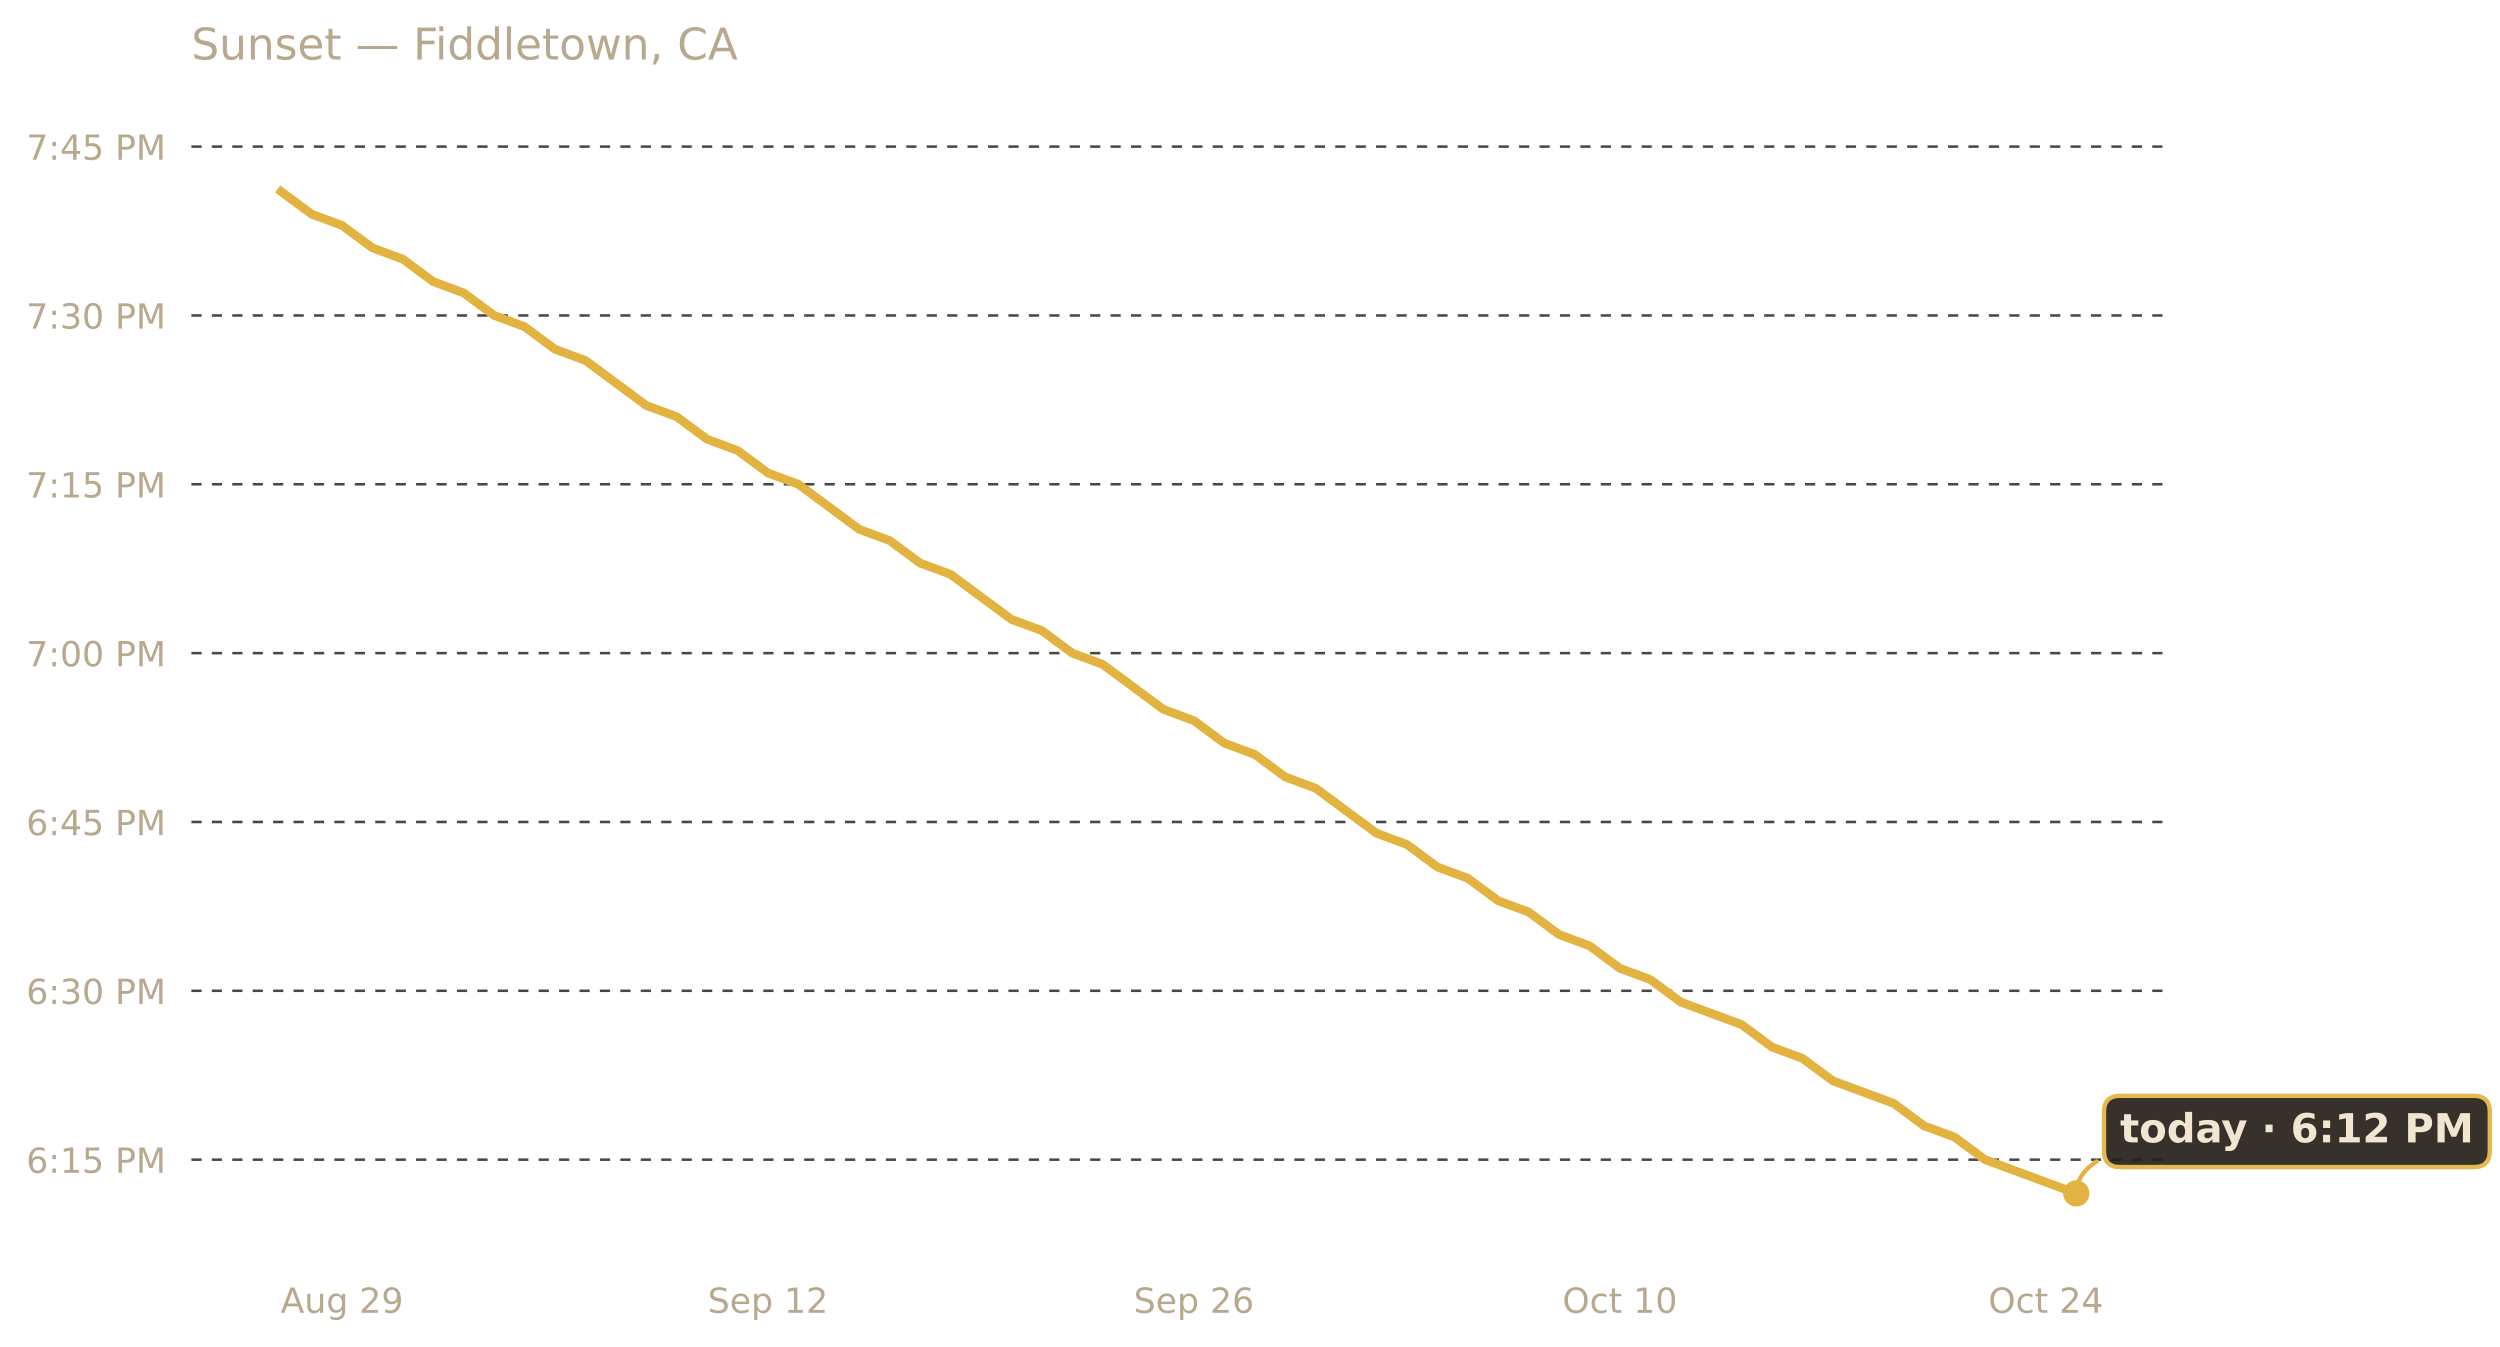
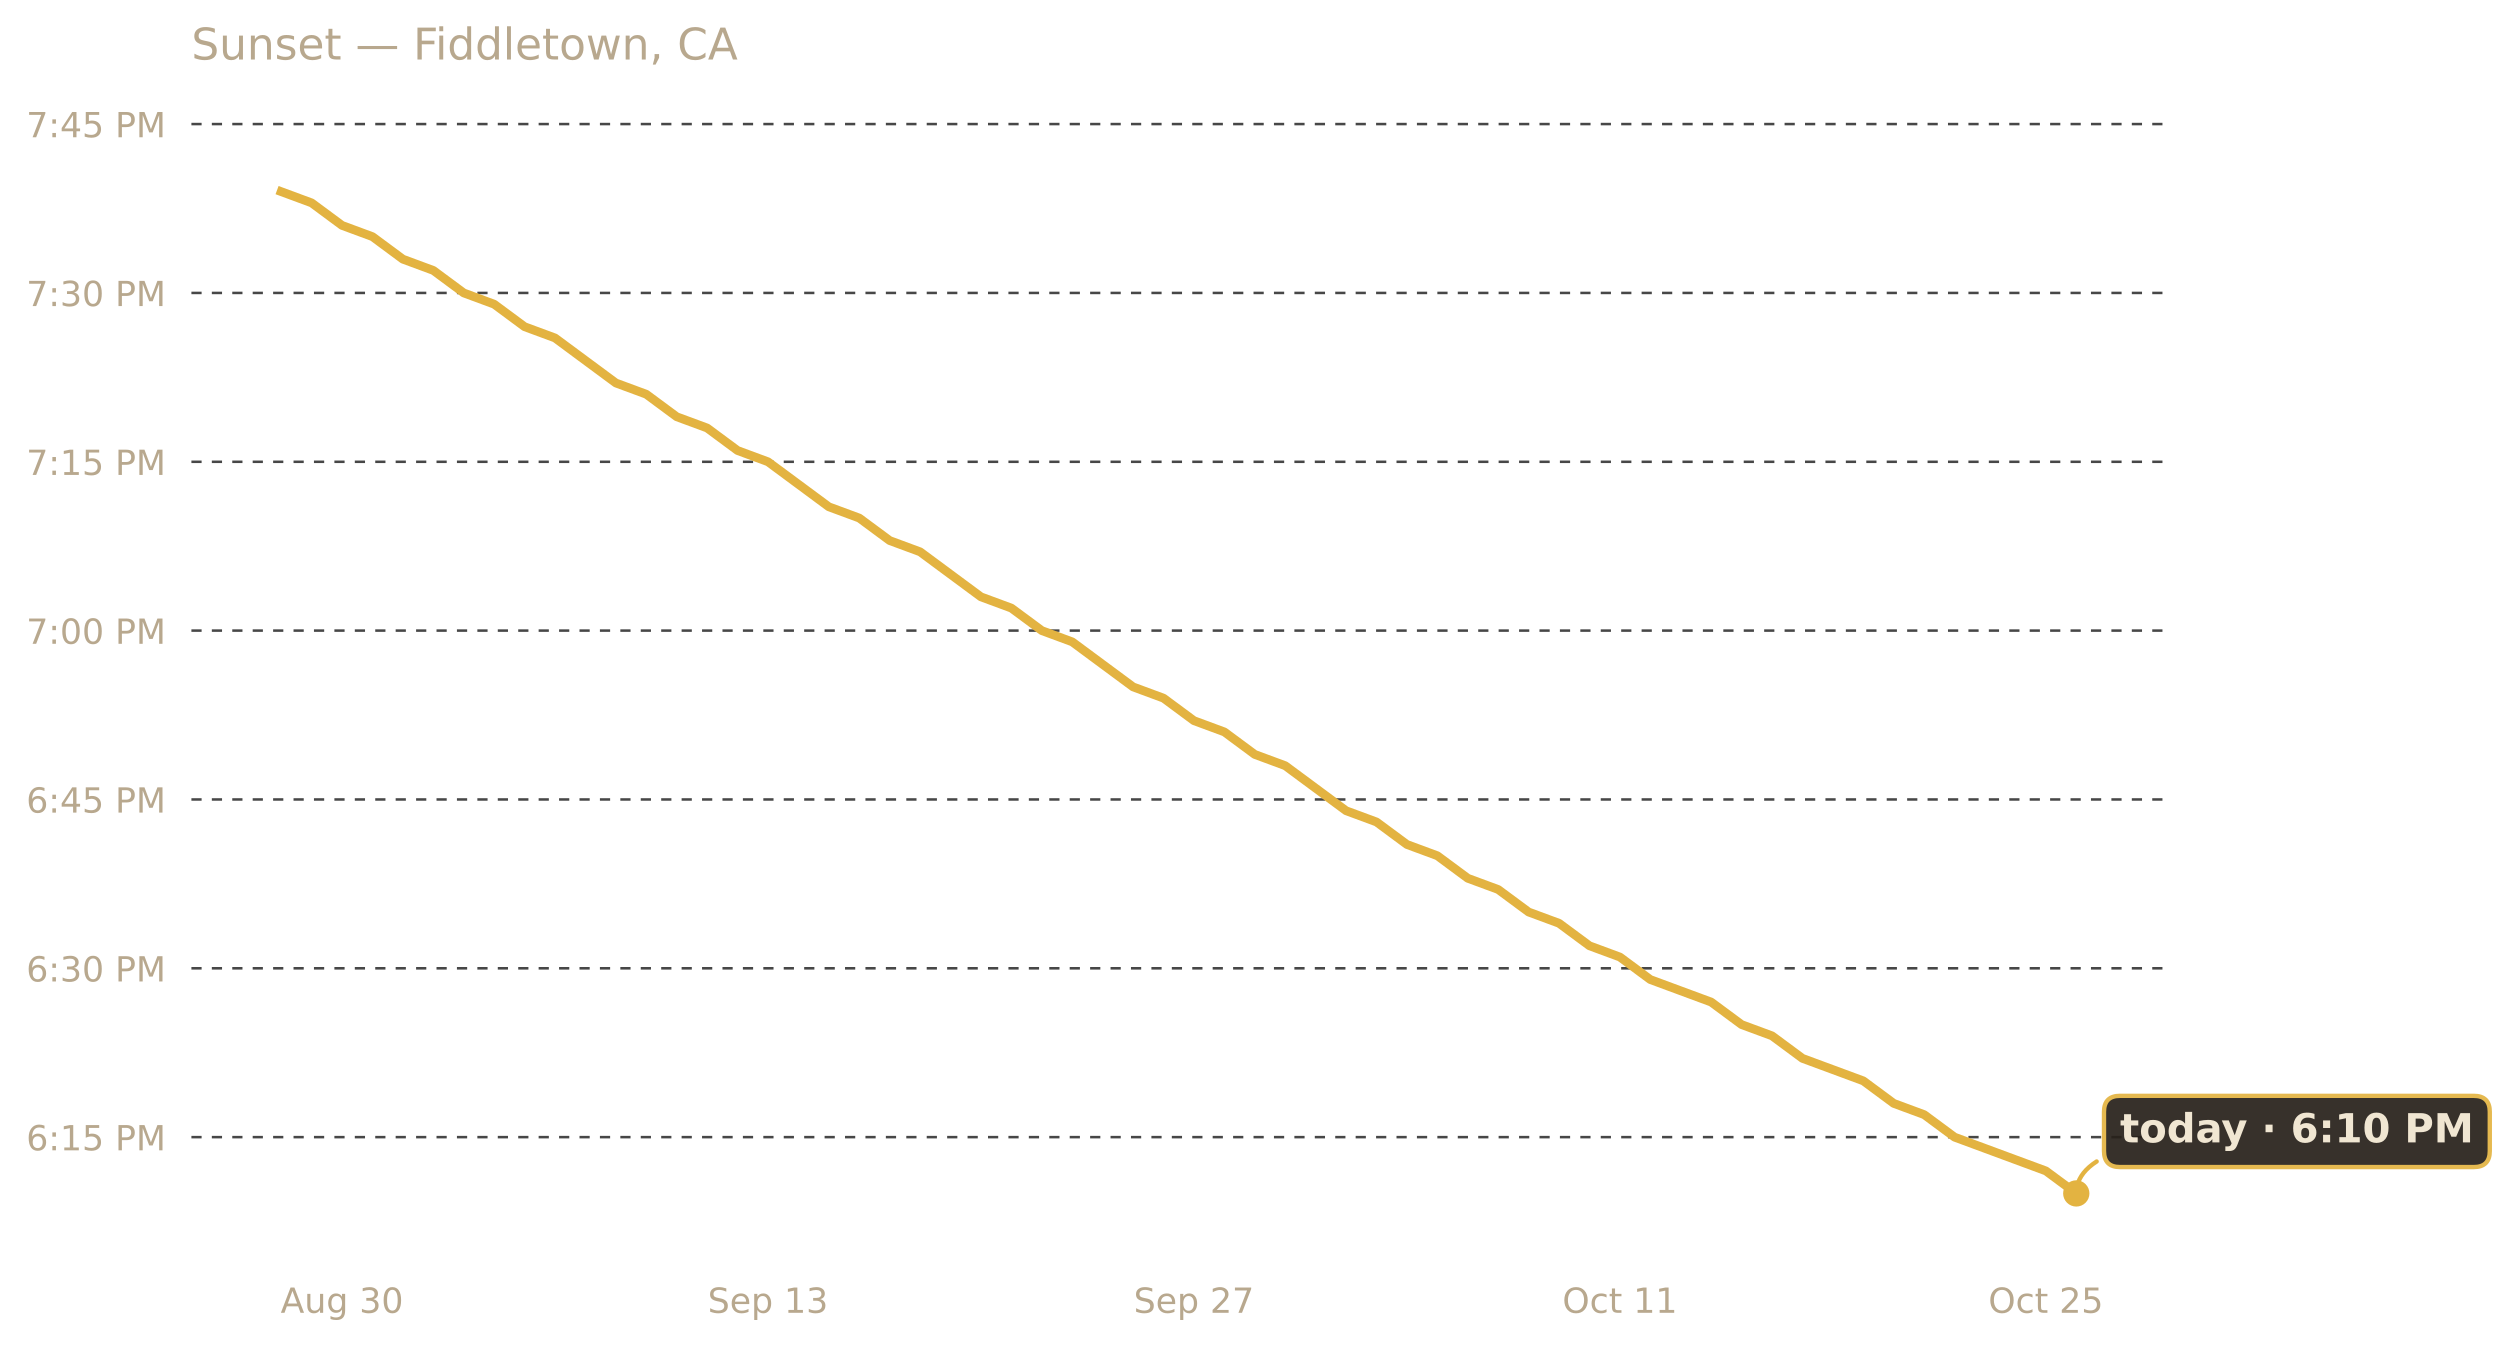
<svg xmlns="http://www.w3.org/2000/svg" xmlns:xlink="http://www.w3.org/1999/xlink" width="685.423pt" height="369.112pt" viewBox="0 0 685.423 369.112" version="1.1">
  <defs>
    <style type="text/css">*{stroke-linejoin: round; stroke-linecap: butt}</style>
  </defs>
  <g id="figure_1">
    <g id="patch_1">
      <path d="M 0 369.112  L 685.423 369.112  L 685.423 0  L 0 0  L 0 369.112  z " style="fill: none; opacity: 0" />
    </g>
    <g id="axes_1">
      <g id="patch_2">
        <path d="M 52.478 345.718  L 593.858 345.718  L 593.858 30.318  L 52.478 30.318  L 52.478 345.718  z " style="fill: none" />
      </g>
      <g id="matplotlib.axis_1">
        <g id="xtick_1">
          <g id="text_1">
            <g style="fill: #b8a88e" transform="translate(76.9402 359.9366) scale(0.095 -0.095)">
              <defs>
                <path id="DejaVuSans-41" d="M 2188 4044  L 1331 1722  L 3047 1722  L 2188 4044  z M 1831 4666  L 2547 4666  L 4325 0  L 3669 0  L 3244 1197  L 1141 1197  L 716 0  L 50 0  L 1831 4666  z " transform="scale(0.015625)" />
                <path id="DejaVuSans-75" d="M 544 1381  L 544 3500  L 1119 3500  L 1119 1403  Q 1119 906 1312 657  Q 1506 409 1894 409  Q 2359 409 2629 706  Q 2900 1003 2900 1516  L 2900 3500  L 3475 3500  L 3475 0  L 2900 0  L 2900 538  Q 2691 219 2414 64  Q 2138 -91 1772 -91  Q 1169 -91 856 284  Q 544 659 544 1381  z M 1991 3584  L 1991 3584  z " transform="scale(0.015625)" />
                <path id="DejaVuSans-67" d="M 2906 1791  Q 2906 2416 2648 2759  Q 2391 3103 1925 3103  Q 1463 3103 1205 2759  Q 947 2416 947 1791  Q 947 1169 1205 825  Q 1463 481 1925 481  Q 2391 481 2648 825  Q 2906 1169 2906 1791  z M 3481 434  Q 3481 -459 3084 -895  Q 2688 -1331 1869 -1331  Q 1566 -1331 1297 -1286  Q 1028 -1241 775 -1147  L 775 -588  Q 1028 -725 1275 -790  Q 1522 -856 1778 -856  Q 2344 -856 2625 -561  Q 2906 -266 2906 331  L 2906 616  Q 2728 306 2450 153  Q 2172 0 1784 0  Q 1141 0 747 490  Q 353 981 353 1791  Q 353 2603 747 3093  Q 1141 3584 1784 3584  Q 2172 3584 2450 3431  Q 2728 3278 2906 2969  L 2906 3500  L 3481 3500  L 3481 434  z " transform="scale(0.015625)" />
                <path id="DejaVuSans-20" transform="scale(0.015625)" />
-                 <path id="DejaVuSans-32" d="M 1228 531  L 3431 531  L 3431 0  L 469 0  L 469 531  Q 828 903 1448 1529  Q 2069 2156 2228 2338  Q 2531 2678 2651 2914  Q 2772 3150 2772 3378  Q 2772 3750 2511 3984  Q 2250 4219 1831 4219  Q 1534 4219 1204 4116  Q 875 4013 500 3803  L 500 4441  Q 881 4594 1212 4672  Q 1544 4750 1819 4750  Q 2544 4750 2975 4387  Q 3406 4025 3406 3419  Q 3406 3131 3298 2873  Q 3191 2616 2906 2266  Q 2828 2175 2409 1742  Q 1991 1309 1228 531  z " transform="scale(0.015625)" />
-                 <path id="DejaVuSans-39" d="M 703 97  L 703 672  Q 941 559 1184 500  Q 1428 441 1663 441  Q 2288 441 2617 861  Q 2947 1281 2994 2138  Q 2813 1869 2534 1725  Q 2256 1581 1919 1581  Q 1219 1581 811 2004  Q 403 2428 403 3163  Q 403 3881 828 4315  Q 1253 4750 1959 4750  Q 2769 4750 3195 4129  Q 3622 3509 3622 2328  Q 3622 1225 3098 567  Q 2575 -91 1691 -91  Q 1453 -91 1209 -44  Q 966 3 703 97  z M 1959 2075  Q 2384 2075 2632 2365  Q 2881 2656 2881 3163  Q 2881 3666 2632 3958  Q 2384 4250 1959 4250  Q 1534 4250 1286 3958  Q 1038 3666 1038 3163  Q 1038 2656 1286 2365  Q 1534 2075 1959 2075  z " transform="scale(0.015625)" />
+                 <path id="DejaVuSans-33" d="M 2597 2516  Q 3050 2419 3304 2112  Q 3559 1806 3559 1356  Q 3559 666 3084 287  Q 2609 -91 1734 -91  Q 1441 -91 1130 -33  Q 819 25 488 141  L 488 750  Q 750 597 1062 519  Q 1375 441 1716 441  Q 2309 441 2620 675  Q 2931 909 2931 1356  Q 2931 1769 2642 2001  Q 2353 2234 1838 2234  L 1294 2234  L 1294 2753  L 1863 2753  Q 2328 2753 2575 2939  Q 2822 3125 2822 3475  Q 2822 3834 2567 4026  Q 2313 4219 1838 4219  Q 1578 4219 1281 4162  Q 984 4106 628 3988  L 628 4550  Q 988 4650 1302 4700  Q 1616 4750 1894 4750  Q 2613 4750 3031 4423  Q 3450 4097 3450 3541  Q 3450 3153 3228 2886  Q 3006 2619 2597 2516  z " transform="scale(0.015625)" />
+                 <path id="DejaVuSans-30" d="M 2034 4250  Q 1547 4250 1301 3770  Q 1056 3291 1056 2328  Q 1056 1369 1301 889  Q 1547 409 2034 409  Q 2525 409 2770 889  Q 3016 1369 3016 2328  Q 3016 3291 2770 3770  Q 2525 4250 2034 4250  z M 2034 4750  Q 2819 4750 3233 4129  Q 3647 3509 3647 2328  Q 3647 1150 3233 529  Q 2819 -91 2034 -91  Q 1250 -91 836 529  Q 422 1150 422 2328  Q 422 3509 836 4129  Q 1250 4750 2034 4750  z " transform="scale(0.015625)" />
              </defs>
              <use xlink:href="#DejaVuSans-41" />
              <use xlink:href="#DejaVuSans-75" x="68.408" />
              <use xlink:href="#DejaVuSans-67" x="131.787" />
              <use xlink:href="#DejaVuSans-20" x="195.264" />
-               <use xlink:href="#DejaVuSans-32" x="227.051" />
-               <use xlink:href="#DejaVuSans-39" x="290.674" />
+               <use xlink:href="#DejaVuSans-33" x="227.051" />
+               <use xlink:href="#DejaVuSans-30" x="290.674" />
            </g>
          </g>
        </g>
        <g id="xtick_2">
          <g id="text_2">
            <g style="fill: #b8a88e" transform="translate(194.0462 359.9366) scale(0.095 -0.095)">
              <defs>
                <path id="DejaVuSans-53" d="M 3425 4513  L 3425 3897  Q 3066 4069 2747 4153  Q 2428 4238 2131 4238  Q 1616 4238 1336 4038  Q 1056 3838 1056 3469  Q 1056 3159 1242 3001  Q 1428 2844 1947 2747  L 2328 2669  Q 3034 2534 3370 2195  Q 3706 1856 3706 1288  Q 3706 609 3251 259  Q 2797 -91 1919 -91  Q 1588 -91 1214 -16  Q 841 59 441 206  L 441 856  Q 825 641 1194 531  Q 1563 422 1919 422  Q 2459 422 2753 634  Q 3047 847 3047 1241  Q 3047 1584 2836 1778  Q 2625 1972 2144 2069  L 1759 2144  Q 1053 2284 737 2584  Q 422 2884 422 3419  Q 422 4038 858 4394  Q 1294 4750 2059 4750  Q 2388 4750 2728 4690  Q 3069 4631 3425 4513  z " transform="scale(0.015625)" />
                <path id="DejaVuSans-65" d="M 3597 1894  L 3597 1613  L 953 1613  Q 991 1019 1311 708  Q 1631 397 2203 397  Q 2534 397 2845 478  Q 3156 559 3463 722  L 3463 178  Q 3153 47 2828 -22  Q 2503 -91 2169 -91  Q 1331 -91 842 396  Q 353 884 353 1716  Q 353 2575 817 3079  Q 1281 3584 2069 3584  Q 2775 3584 3186 3129  Q 3597 2675 3597 1894  z M 3022 2063  Q 3016 2534 2758 2815  Q 2500 3097 2075 3097  Q 1594 3097 1305 2825  Q 1016 2553 972 2059  L 3022 2063  z " transform="scale(0.015625)" />
                <path id="DejaVuSans-70" d="M 1159 525  L 1159 -1331  L 581 -1331  L 581 3500  L 1159 3500  L 1159 2969  Q 1341 3281 1617 3432  Q 1894 3584 2278 3584  Q 2916 3584 3314 3078  Q 3713 2572 3713 1747  Q 3713 922 3314 415  Q 2916 -91 2278 -91  Q 1894 -91 1617 61  Q 1341 213 1159 525  z M 3116 1747  Q 3116 2381 2855 2742  Q 2594 3103 2138 3103  Q 1681 3103 1420 2742  Q 1159 2381 1159 1747  Q 1159 1113 1420 752  Q 1681 391 2138 391  Q 2594 391 2855 752  Q 3116 1113 3116 1747  z " transform="scale(0.015625)" />
                <path id="DejaVuSans-31" d="M 794 531  L 1825 531  L 1825 4091  L 703 3866  L 703 4441  L 1819 4666  L 2450 4666  L 2450 531  L 3481 531  L 3481 0  L 794 0  L 794 531  z " transform="scale(0.015625)" />
              </defs>
              <use xlink:href="#DejaVuSans-53" />
              <use xlink:href="#DejaVuSans-65" x="63.477" />
              <use xlink:href="#DejaVuSans-70" x="125" />
              <use xlink:href="#DejaVuSans-20" x="188.477" />
              <use xlink:href="#DejaVuSans-31" x="220.264" />
-               <use xlink:href="#DejaVuSans-32" x="283.887" />
+               <use xlink:href="#DejaVuSans-33" x="283.887" />
            </g>
          </g>
        </g>
        <g id="xtick_3">
          <g id="text_3">
            <g style="fill: #b8a88e" transform="translate(310.8309 359.9366) scale(0.095 -0.095)">
              <defs>
-                 <path id="DejaVuSans-36" d="M 2113 2584  Q 1688 2584 1439 2293  Q 1191 2003 1191 1497  Q 1191 994 1439 701  Q 1688 409 2113 409  Q 2538 409 2786 701  Q 3034 994 3034 1497  Q 3034 2003 2786 2293  Q 2538 2584 2113 2584  z M 3366 4563  L 3366 3988  Q 3128 4100 2886 4159  Q 2644 4219 2406 4219  Q 1781 4219 1451 3797  Q 1122 3375 1075 2522  Q 1259 2794 1537 2939  Q 1816 3084 2150 3084  Q 2853 3084 3261 2657  Q 3669 2231 3669 1497  Q 3669 778 3244 343  Q 2819 -91 2113 -91  Q 1303 -91 875 529  Q 447 1150 447 2328  Q 447 3434 972 4092  Q 1497 4750 2381 4750  Q 2619 4750 2861 4703  Q 3103 4656 3366 4563  z " transform="scale(0.015625)" />
+                 <path id="DejaVuSans-32" d="M 1228 531  L 3431 531  L 3431 0  L 469 0  L 469 531  Q 828 903 1448 1529  Q 2069 2156 2228 2338  Q 2531 2678 2651 2914  Q 2772 3150 2772 3378  Q 2772 3750 2511 3984  Q 2250 4219 1831 4219  Q 1534 4219 1204 4116  Q 875 4013 500 3803  L 500 4441  Q 881 4594 1212 4672  Q 1544 4750 1819 4750  Q 2544 4750 2975 4387  Q 3406 4025 3406 3419  Q 3406 3131 3298 2873  Q 3191 2616 2906 2266  Q 2828 2175 2409 1742  Q 1991 1309 1228 531  z " transform="scale(0.015625)" />
+                 <path id="DejaVuSans-37" d="M 525 4666  L 3525 4666  L 3525 4397  L 1831 0  L 1172 0  L 2766 4134  L 525 4134  L 525 4666  z " transform="scale(0.015625)" />
              </defs>
              <use xlink:href="#DejaVuSans-53" />
              <use xlink:href="#DejaVuSans-65" x="63.477" />
              <use xlink:href="#DejaVuSans-70" x="125" />
              <use xlink:href="#DejaVuSans-20" x="188.477" />
              <use xlink:href="#DejaVuSans-32" x="220.264" />
-               <use xlink:href="#DejaVuSans-36" x="283.887" />
+               <use xlink:href="#DejaVuSans-37" x="283.887" />
            </g>
          </g>
        </g>
        <g id="xtick_4">
          <g id="text_4">
            <g style="fill: #b8a88e" transform="translate(428.3563 359.9366) scale(0.095 -0.095)">
              <defs>
                <path id="DejaVuSans-4f" d="M 2522 4238  Q 1834 4238 1429 3725  Q 1025 3213 1025 2328  Q 1025 1447 1429 934  Q 1834 422 2522 422  Q 3209 422 3611 934  Q 4013 1447 4013 2328  Q 4013 3213 3611 3725  Q 3209 4238 2522 4238  z M 2522 4750  Q 3503 4750 4090 4092  Q 4678 3434 4678 2328  Q 4678 1225 4090 567  Q 3503 -91 2522 -91  Q 1538 -91 948 565  Q 359 1222 359 2328  Q 359 3434 948 4092  Q 1538 4750 2522 4750  z " transform="scale(0.015625)" />
                <path id="DejaVuSans-63" d="M 3122 3366  L 3122 2828  Q 2878 2963 2633 3030  Q 2388 3097 2138 3097  Q 1578 3097 1268 2742  Q 959 2388 959 1747  Q 959 1106 1268 751  Q 1578 397 2138 397  Q 2388 397 2633 464  Q 2878 531 3122 666  L 3122 134  Q 2881 22 2623 -34  Q 2366 -91 2075 -91  Q 1284 -91 818 406  Q 353 903 353 1747  Q 353 2603 823 3093  Q 1294 3584 2113 3584  Q 2378 3584 2631 3529  Q 2884 3475 3122 3366  z " transform="scale(0.015625)" />
                <path id="DejaVuSans-74" d="M 1172 4494  L 1172 3500  L 2356 3500  L 2356 3053  L 1172 3053  L 1172 1153  Q 1172 725 1289 603  Q 1406 481 1766 481  L 2356 481  L 2356 0  L 1766 0  Q 1100 0 847 248  Q 594 497 594 1153  L 594 3053  L 172 3053  L 172 3500  L 594 3500  L 594 4494  L 1172 4494  z " transform="scale(0.015625)" />
-                 <path id="DejaVuSans-30" d="M 2034 4250  Q 1547 4250 1301 3770  Q 1056 3291 1056 2328  Q 1056 1369 1301 889  Q 1547 409 2034 409  Q 2525 409 2770 889  Q 3016 1369 3016 2328  Q 3016 3291 2770 3770  Q 2525 4250 2034 4250  z M 2034 4750  Q 2819 4750 3233 4129  Q 3647 3509 3647 2328  Q 3647 1150 3233 529  Q 2819 -91 2034 -91  Q 1250 -91 836 529  Q 422 1150 422 2328  Q 422 3509 836 4129  Q 1250 4750 2034 4750  z " transform="scale(0.015625)" />
              </defs>
              <use xlink:href="#DejaVuSans-4f" />
              <use xlink:href="#DejaVuSans-63" x="78.711" />
              <use xlink:href="#DejaVuSans-74" x="133.691" />
              <use xlink:href="#DejaVuSans-20" x="172.9" />
              <use xlink:href="#DejaVuSans-31" x="204.688" />
-               <use xlink:href="#DejaVuSans-30" x="268.311" />
+               <use xlink:href="#DejaVuSans-31" x="268.311" />
            </g>
          </g>
        </g>
        <g id="xtick_5">
          <g id="text_5">
            <g style="fill: #b8a88e" transform="translate(545.1409 359.9366) scale(0.095 -0.095)">
              <defs>
-                 <path id="DejaVuSans-34" d="M 2419 4116  L 825 1625  L 2419 1625  L 2419 4116  z M 2253 4666  L 3047 4666  L 3047 1625  L 3713 1625  L 3713 1100  L 3047 1100  L 3047 0  L 2419 0  L 2419 1100  L 313 1100  L 313 1709  L 2253 4666  z " transform="scale(0.015625)" />
+                 <path id="DejaVuSans-35" d="M 691 4666  L 3169 4666  L 3169 4134  L 1269 4134  L 1269 2991  Q 1406 3038 1543 3061  Q 1681 3084 1819 3084  Q 2600 3084 3056 2656  Q 3513 2228 3513 1497  Q 3513 744 3044 326  Q 2575 -91 1722 -91  Q 1428 -91 1123 -41  Q 819 9 494 109  L 494 744  Q 775 591 1075 516  Q 1375 441 1709 441  Q 2250 441 2565 725  Q 2881 1009 2881 1497  Q 2881 1984 2565 2268  Q 2250 2553 1709 2553  Q 1456 2553 1204 2497  Q 953 2441 691 2322  L 691 4666  z " transform="scale(0.015625)" />
              </defs>
              <use xlink:href="#DejaVuSans-4f" />
              <use xlink:href="#DejaVuSans-63" x="78.711" />
              <use xlink:href="#DejaVuSans-74" x="133.691" />
              <use xlink:href="#DejaVuSans-20" x="172.9" />
              <use xlink:href="#DejaVuSans-32" x="204.688" />
-               <use xlink:href="#DejaVuSans-34" x="268.311" />
+               <use xlink:href="#DejaVuSans-35" x="268.311" />
            </g>
          </g>
        </g>
      </g>
      <g id="matplotlib.axis_2">
        <g id="ytick_1">
          <g id="line2d_1">
-             <path d="M 52.478 317.943  L 593.858 317.943  " clip-path="url(#pcc8df199c2)" style="fill: none; stroke-dasharray: 2.8,2.8; stroke-dashoffset: 0; stroke: #474747; stroke-width: 0.7" />
+             <path d="M 52.478 311.771  L 593.858 311.771  " clip-path="url(#p5f7f74dd56)" style="fill: none; stroke-dasharray: 2.8,2.8; stroke-dashoffset: 0; stroke: #474747; stroke-width: 0.7" />
          </g>
          <g id="text_6">
-             <g style="fill: #b8a88e" transform="translate(7.2 321.5524) scale(0.095 -0.095)">
-               <defs>
+             <g style="fill: #b8a88e" transform="translate(7.2 315.3802) scale(0.095 -0.095)">
+               <defs>
+                 <path id="DejaVuSans-36" d="M 2113 2584  Q 1688 2584 1439 2293  Q 1191 2003 1191 1497  Q 1191 994 1439 701  Q 1688 409 2113 409  Q 2538 409 2786 701  Q 3034 994 3034 1497  Q 3034 2003 2786 2293  Q 2538 2584 2113 2584  z M 3366 4563  L 3366 3988  Q 3128 4100 2886 4159  Q 2644 4219 2406 4219  Q 1781 4219 1451 3797  Q 1122 3375 1075 2522  Q 1259 2794 1537 2939  Q 1816 3084 2150 3084  Q 2853 3084 3261 2657  Q 3669 2231 3669 1497  Q 3669 778 3244 343  Q 2819 -91 2113 -91  Q 1303 -91 875 529  Q 447 1150 447 2328  Q 447 3434 972 4092  Q 1497 4750 2381 4750  Q 2619 4750 2861 4703  Q 3103 4656 3366 4563  z " transform="scale(0.015625)" />
                <path id="DejaVuSans-3a" d="M 750 794  L 1409 794  L 1409 0  L 750 0  L 750 794  z M 750 3309  L 1409 3309  L 1409 2516  L 750 2516  L 750 3309  z " transform="scale(0.015625)" />
-                 <path id="DejaVuSans-35" d="M 691 4666  L 3169 4666  L 3169 4134  L 1269 4134  L 1269 2991  Q 1406 3038 1543 3061  Q 1681 3084 1819 3084  Q 2600 3084 3056 2656  Q 3513 2228 3513 1497  Q 3513 744 3044 326  Q 2575 -91 1722 -91  Q 1428 -91 1123 -41  Q 819 9 494 109  L 494 744  Q 775 591 1075 516  Q 1375 441 1709 441  Q 2250 441 2565 725  Q 2881 1009 2881 1497  Q 2881 1984 2565 2268  Q 2250 2553 1709 2553  Q 1456 2553 1204 2497  Q 953 2441 691 2322  L 691 4666  z " transform="scale(0.015625)" />
                <path id="DejaVuSans-50" d="M 1259 4147  L 1259 2394  L 2053 2394  Q 2494 2394 2734 2622  Q 2975 2850 2975 3272  Q 2975 3691 2734 3919  Q 2494 4147 2053 4147  L 1259 4147  z M 628 4666  L 2053 4666  Q 2838 4666 3239 4311  Q 3641 3956 3641 3272  Q 3641 2581 3239 2228  Q 2838 1875 2053 1875  L 1259 1875  L 1259 0  L 628 0  L 628 4666  z " transform="scale(0.015625)" />
                <path id="DejaVuSans-4d" d="M 628 4666  L 1569 4666  L 2759 1491  L 3956 4666  L 4897 4666  L 4897 0  L 4281 0  L 4281 4097  L 3078 897  L 2444 897  L 1241 4097  L 1241 0  L 628 0  L 628 4666  z " transform="scale(0.015625)" />
              </defs>
              <use xlink:href="#DejaVuSans-36" />
              <use xlink:href="#DejaVuSans-3a" x="63.623" />
              <use xlink:href="#DejaVuSans-31" x="97.314" />
              <use xlink:href="#DejaVuSans-35" x="160.938" />
              <use xlink:href="#DejaVuSans-20" x="224.561" />
              <use xlink:href="#DejaVuSans-50" x="256.348" />
              <use xlink:href="#DejaVuSans-4d" x="316.65" />
            </g>
          </g>
        </g>
        <g id="ytick_2">
          <g id="line2d_2">
-             <path d="M 52.478 271.652  L 593.858 271.652  " clip-path="url(#pcc8df199c2)" style="fill: none; stroke-dasharray: 2.8,2.8; stroke-dashoffset: 0; stroke: #474747; stroke-width: 0.7" />
+             <path d="M 52.478 265.479  L 593.858 265.479  " clip-path="url(#p5f7f74dd56)" style="fill: none; stroke-dasharray: 2.8,2.8; stroke-dashoffset: 0; stroke: #474747; stroke-width: 0.7" />
          </g>
          <g id="text_7">
-             <g style="fill: #b8a88e" transform="translate(7.2 275.2608) scale(0.095 -0.095)">
-               <defs>
-                 <path id="DejaVuSans-33" d="M 2597 2516  Q 3050 2419 3304 2112  Q 3559 1806 3559 1356  Q 3559 666 3084 287  Q 2609 -91 1734 -91  Q 1441 -91 1130 -33  Q 819 25 488 141  L 488 750  Q 750 597 1062 519  Q 1375 441 1716 441  Q 2309 441 2620 675  Q 2931 909 2931 1356  Q 2931 1769 2642 2001  Q 2353 2234 1838 2234  L 1294 2234  L 1294 2753  L 1863 2753  Q 2328 2753 2575 2939  Q 2822 3125 2822 3475  Q 2822 3834 2567 4026  Q 2313 4219 1838 4219  Q 1578 4219 1281 4162  Q 984 4106 628 3988  L 628 4550  Q 988 4650 1302 4700  Q 1616 4750 1894 4750  Q 2613 4750 3031 4423  Q 3450 4097 3450 3541  Q 3450 3153 3228 2886  Q 3006 2619 2597 2516  z " transform="scale(0.015625)" />
-               </defs>
+             <g style="fill: #b8a88e" transform="translate(7.2 269.0886) scale(0.095 -0.095)">
              <use xlink:href="#DejaVuSans-36" />
              <use xlink:href="#DejaVuSans-3a" x="63.623" />
              <use xlink:href="#DejaVuSans-33" x="97.314" />
              <use xlink:href="#DejaVuSans-30" x="160.938" />
              <use xlink:href="#DejaVuSans-20" x="224.561" />
              <use xlink:href="#DejaVuSans-50" x="256.348" />
              <use xlink:href="#DejaVuSans-4d" x="316.65" />
            </g>
          </g>
        </g>
        <g id="ytick_3">
          <g id="line2d_3">
-             <path d="M 52.478 225.36  L 593.858 225.36  " clip-path="url(#pcc8df199c2)" style="fill: none; stroke-dasharray: 2.8,2.8; stroke-dashoffset: 0; stroke: #474747; stroke-width: 0.7" />
+             <path d="M 52.478 219.188  L 593.858 219.188  " clip-path="url(#p5f7f74dd56)" style="fill: none; stroke-dasharray: 2.8,2.8; stroke-dashoffset: 0; stroke: #474747; stroke-width: 0.7" />
          </g>
          <g id="text_8">
-             <g style="fill: #b8a88e" transform="translate(7.2 228.9693) scale(0.095 -0.095)">
+             <g style="fill: #b8a88e" transform="translate(7.2 222.7971) scale(0.095 -0.095)">
+               <defs>
+                 <path id="DejaVuSans-34" d="M 2419 4116  L 825 1625  L 2419 1625  L 2419 4116  z M 2253 4666  L 3047 4666  L 3047 1625  L 3713 1625  L 3713 1100  L 3047 1100  L 3047 0  L 2419 0  L 2419 1100  L 313 1100  L 313 1709  L 2253 4666  z " transform="scale(0.015625)" />
+               </defs>
              <use xlink:href="#DejaVuSans-36" />
              <use xlink:href="#DejaVuSans-3a" x="63.623" />
              <use xlink:href="#DejaVuSans-34" x="97.314" />
              <use xlink:href="#DejaVuSans-35" x="160.938" />
              <use xlink:href="#DejaVuSans-20" x="224.561" />
              <use xlink:href="#DejaVuSans-50" x="256.348" />
              <use xlink:href="#DejaVuSans-4d" x="316.65" />
            </g>
          </g>
        </g>
        <g id="ytick_4">
          <g id="line2d_4">
-             <path d="M 52.478 179.068  L 593.858 179.068  " clip-path="url(#pcc8df199c2)" style="fill: none; stroke-dasharray: 2.8,2.8; stroke-dashoffset: 0; stroke: #474747; stroke-width: 0.7" />
+             <path d="M 52.478 172.896  L 593.858 172.896  " clip-path="url(#p5f7f74dd56)" style="fill: none; stroke-dasharray: 2.8,2.8; stroke-dashoffset: 0; stroke: #474747; stroke-width: 0.7" />
          </g>
          <g id="text_9">
-             <g style="fill: #b8a88e" transform="translate(7.2 182.6777) scale(0.095 -0.095)">
-               <defs>
-                 <path id="DejaVuSans-37" d="M 525 4666  L 3525 4666  L 3525 4397  L 1831 0  L 1172 0  L 2766 4134  L 525 4134  L 525 4666  z " transform="scale(0.015625)" />
-               </defs>
+             <g style="fill: #b8a88e" transform="translate(7.2 176.5055) scale(0.095 -0.095)">
              <use xlink:href="#DejaVuSans-37" />
              <use xlink:href="#DejaVuSans-3a" x="63.623" />
              <use xlink:href="#DejaVuSans-30" x="97.314" />
              <use xlink:href="#DejaVuSans-30" x="160.938" />
              <use xlink:href="#DejaVuSans-20" x="224.561" />
              <use xlink:href="#DejaVuSans-50" x="256.348" />
              <use xlink:href="#DejaVuSans-4d" x="316.65" />
            </g>
          </g>
        </g>
        <g id="ytick_5">
          <g id="line2d_5">
-             <path d="M 52.478 132.777  L 593.858 132.777  " clip-path="url(#pcc8df199c2)" style="fill: none; stroke-dasharray: 2.8,2.8; stroke-dashoffset: 0; stroke: #474747; stroke-width: 0.7" />
+             <path d="M 52.478 126.605  L 593.858 126.605  " clip-path="url(#p5f7f74dd56)" style="fill: none; stroke-dasharray: 2.8,2.8; stroke-dashoffset: 0; stroke: #474747; stroke-width: 0.7" />
          </g>
          <g id="text_10">
-             <g style="fill: #b8a88e" transform="translate(7.2 136.3861) scale(0.095 -0.095)">
+             <g style="fill: #b8a88e" transform="translate(7.2 130.2139) scale(0.095 -0.095)">
              <use xlink:href="#DejaVuSans-37" />
              <use xlink:href="#DejaVuSans-3a" x="63.623" />
              <use xlink:href="#DejaVuSans-31" x="97.314" />
              <use xlink:href="#DejaVuSans-35" x="160.938" />
              <use xlink:href="#DejaVuSans-20" x="224.561" />
              <use xlink:href="#DejaVuSans-50" x="256.348" />
              <use xlink:href="#DejaVuSans-4d" x="316.65" />
            </g>
          </g>
        </g>
        <g id="ytick_6">
          <g id="line2d_6">
-             <path d="M 52.478 86.485  L 593.858 86.485  " clip-path="url(#pcc8df199c2)" style="fill: none; stroke-dasharray: 2.8,2.8; stroke-dashoffset: 0; stroke: #474747; stroke-width: 0.7" />
+             <path d="M 52.478 80.313  L 593.858 80.313  " clip-path="url(#p5f7f74dd56)" style="fill: none; stroke-dasharray: 2.8,2.8; stroke-dashoffset: 0; stroke: #474747; stroke-width: 0.7" />
          </g>
          <g id="text_11">
-             <g style="fill: #b8a88e" transform="translate(7.2 90.09451) scale(0.095 -0.095)">
+             <g style="fill: #b8a88e" transform="translate(7.2 83.9223) scale(0.095 -0.095)">
              <use xlink:href="#DejaVuSans-37" />
              <use xlink:href="#DejaVuSans-3a" x="63.623" />
              <use xlink:href="#DejaVuSans-33" x="97.314" />
              <use xlink:href="#DejaVuSans-30" x="160.938" />
              <use xlink:href="#DejaVuSans-20" x="224.561" />
              <use xlink:href="#DejaVuSans-50" x="256.348" />
              <use xlink:href="#DejaVuSans-4d" x="316.65" />
            </g>
          </g>
        </g>
        <g id="ytick_7">
          <g id="line2d_7">
-             <path d="M 52.478 40.194  L 593.858 40.194  " clip-path="url(#pcc8df199c2)" style="fill: none; stroke-dasharray: 2.8,2.8; stroke-dashoffset: 0; stroke: #474747; stroke-width: 0.7" />
+             <path d="M 52.478 34.021  L 593.858 34.021  " clip-path="url(#p5f7f74dd56)" style="fill: none; stroke-dasharray: 2.8,2.8; stroke-dashoffset: 0; stroke: #474747; stroke-width: 0.7" />
          </g>
          <g id="text_12">
-             <g style="fill: #b8a88e" transform="translate(7.2 43.80292) scale(0.095 -0.095)">
+             <g style="fill: #b8a88e" transform="translate(7.2 37.63071) scale(0.095 -0.095)">
              <use xlink:href="#DejaVuSans-37" />
              <use xlink:href="#DejaVuSans-3a" x="63.623" />
              <use xlink:href="#DejaVuSans-34" x="97.314" />
              <use xlink:href="#DejaVuSans-35" x="160.938" />
              <use xlink:href="#DejaVuSans-20" x="224.561" />
              <use xlink:href="#DejaVuSans-50" x="256.348" />
              <use xlink:href="#DejaVuSans-4d" x="316.65" />
            </g>
          </g>
        </g>
      </g>
      <g id="line2d_8">
-         <path d="M 77.086 52.538  L 85.428 58.71  L 93.769 61.796  L 102.111 67.969  L 110.453 71.055  L 118.795 77.227  L 127.136 80.313  L 135.478 86.485  L 143.82 89.571  L 152.162 95.744  L 160.503 98.83  L 168.845 105.002  L 177.187 111.174  L 185.529 114.26  L 193.87 120.432  L 202.212 123.519  L 210.554 129.691  L 218.896 132.777  L 227.237 138.949  L 235.579 145.121  L 243.921 148.207  L 252.263 154.38  L 260.605 157.466  L 268.946 163.638  L 277.288 169.81  L 285.63 172.896  L 293.972 179.068  L 302.313 182.155  L 310.655 188.327  L 318.997 194.499  L 327.339 197.585  L 335.68 203.757  L 344.022 206.843  L 352.364 213.016  L 360.706 216.102  L 369.047 222.274  L 377.389 228.446  L 385.731 231.532  L 394.073 237.704  L 402.414 240.791  L 410.756 246.963  L 419.098 250.049  L 427.44 256.221  L 435.782 259.307  L 444.123 265.479  L 452.465 268.565  L 460.807 274.738  L 469.149 277.824  L 477.49 280.91  L 485.832 287.082  L 494.174 290.168  L 502.516 296.34  L 510.857 299.427  L 519.199 302.513  L 527.541 308.685  L 535.883 311.771  L 544.224 317.943  L 552.566 321.029  L 560.908 324.115  L 569.25 327.201  " clip-path="url(#pcc8df199c2)" style="fill: none; stroke: #e3b341; stroke-width: 2.4; stroke-linecap: square" />
+         <path d="M 77.086 52.538  L 85.428 55.624  L 93.769 61.796  L 102.111 64.883  L 110.453 71.055  L 118.795 74.141  L 127.136 80.313  L 135.478 83.399  L 143.82 89.571  L 152.162 92.657  L 160.503 98.83  L 168.845 105.002  L 177.187 108.088  L 185.529 114.26  L 193.87 117.346  L 202.212 123.519  L 210.554 126.605  L 218.896 132.777  L 227.237 138.949  L 235.579 142.035  L 243.921 148.207  L 252.263 151.293  L 260.605 157.466  L 268.946 163.638  L 277.288 166.724  L 285.63 172.896  L 293.972 175.982  L 302.313 182.155  L 310.655 188.327  L 318.997 191.413  L 327.339 197.585  L 335.68 200.671  L 344.022 206.843  L 352.364 209.929  L 360.706 216.102  L 369.047 222.274  L 377.389 225.36  L 385.731 231.532  L 394.073 234.618  L 402.414 240.791  L 410.756 243.877  L 419.098 250.049  L 427.44 253.135  L 435.782 259.307  L 444.123 262.393  L 452.465 268.565  L 460.807 271.652  L 469.149 274.738  L 477.49 280.91  L 485.832 283.996  L 494.174 290.168  L 502.516 293.254  L 510.857 296.34  L 519.199 302.513  L 527.541 305.599  L 535.883 311.771  L 544.224 314.857  L 552.566 317.943  L 560.908 321.029  L 569.25 327.201  " clip-path="url(#p5f7f74dd56)" style="fill: none; stroke: #e3b341; stroke-width: 2.4; stroke-linecap: square" />
      </g>
      <g id="patch_3">
        <path d="M 574.833 318.445  Q 570.359 321.324 569.47 325.211  " style="fill: none; stroke: #e3b341; stroke-width: 1.2; stroke-linecap: round" />
      </g>
      <g id="text_13">
        <g id="patch_4">
          <path d="M 581.25 319.975  L 678.223 319.975  Q 682.623 319.975 682.623 315.575  L 682.623 304.843  Q 682.623 300.443 678.223 300.443  L 581.25 300.443  Q 576.85 300.443 576.85 304.843  L 576.85 315.575  Q 576.85 319.975 581.25 319.975  z " style="fill: #262019; opacity: 0.92; stroke: #e3b341; stroke-width: 1.2; stroke-linejoin: miter" />
        </g>
        <g style="fill: #f0e6d2" transform="translate(581.2497 313.2015) scale(0.11 -0.11)">
          <defs>
            <path id="DejaVuSans-Bold-74" d="M 1759 4494  L 1759 3500  L 2913 3500  L 2913 2700  L 1759 2700  L 1759 1216  Q 1759 972 1856 886  Q 1953 800 2241 800  L 2816 800  L 2816 0  L 1856 0  Q 1194 0 917 276  Q 641 553 641 1216  L 641 2700  L 84 2700  L 84 3500  L 641 3500  L 641 4494  L 1759 4494  z " transform="scale(0.015625)" />
            <path id="DejaVuSans-Bold-6f" d="M 2203 2784  Q 1831 2784 1636 2517  Q 1441 2250 1441 1747  Q 1441 1244 1636 976  Q 1831 709 2203 709  Q 2569 709 2762 976  Q 2956 1244 2956 1747  Q 2956 2250 2762 2517  Q 2569 2784 2203 2784  z M 2203 3584  Q 3106 3584 3614 3096  Q 4122 2609 4122 1747  Q 4122 884 3614 396  Q 3106 -91 2203 -91  Q 1297 -91 786 396  Q 275 884 275 1747  Q 275 2609 786 3096  Q 1297 3584 2203 3584  z " transform="scale(0.015625)" />
            <path id="DejaVuSans-Bold-64" d="M 2919 2988  L 2919 4863  L 4044 4863  L 4044 0  L 2919 0  L 2919 506  Q 2688 197 2409 53  Q 2131 -91 1766 -91  Q 1119 -91 703 423  Q 288 938 288 1747  Q 288 2556 703 3070  Q 1119 3584 1766 3584  Q 2128 3584 2408 3439  Q 2688 3294 2919 2988  z M 2181 722  Q 2541 722 2730 984  Q 2919 1247 2919 1747  Q 2919 2247 2730 2509  Q 2541 2772 2181 2772  Q 1825 2772 1636 2509  Q 1447 2247 1447 1747  Q 1447 1247 1636 984  Q 1825 722 2181 722  z " transform="scale(0.015625)" />
            <path id="DejaVuSans-Bold-61" d="M 2106 1575  Q 1756 1575 1579 1456  Q 1403 1338 1403 1106  Q 1403 894 1545 773  Q 1688 653 1941 653  Q 2256 653 2472 879  Q 2688 1106 2688 1447  L 2688 1575  L 2106 1575  z M 3816 1997  L 3816 0  L 2688 0  L 2688 519  Q 2463 200 2181 54  Q 1900 -91 1497 -91  Q 953 -91 614 226  Q 275 544 275 1050  Q 275 1666 698 1953  Q 1122 2241 2028 2241  L 2688 2241  L 2688 2328  Q 2688 2594 2478 2717  Q 2269 2841 1825 2841  Q 1466 2841 1156 2769  Q 847 2697 581 2553  L 581 3406  Q 941 3494 1303 3539  Q 1666 3584 2028 3584  Q 2975 3584 3395 3211  Q 3816 2838 3816 1997  z " transform="scale(0.015625)" />
            <path id="DejaVuSans-Bold-79" d="M 78 3500  L 1197 3500  L 2138 1125  L 2938 3500  L 4056 3500  L 2584 -331  Q 2363 -916 2067 -1148  Q 1772 -1381 1288 -1381  L 641 -1381  L 641 -647  L 991 -647  Q 1275 -647 1404 -556  Q 1534 -466 1606 -231  L 1638 -134  L 78 3500  z " transform="scale(0.015625)" />
            <path id="DejaVuSans-Bold-20" transform="scale(0.015625)" />
            <path id="DejaVuSans-Bold-b7" d="M 653 2828  L 1778 2828  L 1778 1619  L 653 1619  L 653 2828  z " transform="scale(0.015625)" />
            <path id="DejaVuSans-Bold-36" d="M 2316 2303  Q 2000 2303 1842 2098  Q 1684 1894 1684 1484  Q 1684 1075 1842 870  Q 2000 666 2316 666  Q 2634 666 2792 870  Q 2950 1075 2950 1484  Q 2950 1894 2792 2098  Q 2634 2303 2316 2303  z M 3803 4544  L 3803 3681  Q 3506 3822 3243 3889  Q 2981 3956 2731 3956  Q 2194 3956 1894 3657  Q 1594 3359 1544 2772  Q 1750 2925 1990 3001  Q 2231 3078 2516 3078  Q 3231 3078 3670 2659  Q 4109 2241 4109 1563  Q 4109 813 3618 361  Q 3128 -91 2303 -91  Q 1394 -91 895 523  Q 397 1138 397 2266  Q 397 3422 980 4083  Q 1563 4744 2578 4744  Q 2900 4744 3203 4694  Q 3506 4644 3803 4544  z " transform="scale(0.015625)" />
            <path id="DejaVuSans-Bold-3a" d="M 716 3500  L 1844 3500  L 1844 2291  L 716 2291  L 716 3500  z M 716 1209  L 1844 1209  L 1844 0  L 716 0  L 716 1209  z " transform="scale(0.015625)" />
            <path id="DejaVuSans-Bold-31" d="M 750 831  L 1813 831  L 1813 3847  L 722 3622  L 722 4441  L 1806 4666  L 2950 4666  L 2950 831  L 4013 831  L 4013 0  L 750 0  L 750 831  z " transform="scale(0.015625)" />
-             <path id="DejaVuSans-Bold-32" d="M 1844 884  L 3897 884  L 3897 0  L 506 0  L 506 884  L 2209 2388  Q 2438 2594 2547 2791  Q 2656 2988 2656 3200  Q 2656 3528 2436 3728  Q 2216 3928 1850 3928  Q 1569 3928 1234 3808  Q 900 3688 519 3450  L 519 4475  Q 925 4609 1322 4679  Q 1719 4750 2100 4750  Q 2938 4750 3402 4381  Q 3866 4013 3866 3353  Q 3866 2972 3669 2642  Q 3472 2313 2841 1759  L 1844 884  z " transform="scale(0.015625)" />
+             <path id="DejaVuSans-Bold-30" d="M 2944 2338  Q 2944 3213 2780 3570  Q 2616 3928 2228 3928  Q 1841 3928 1675 3570  Q 1509 3213 1509 2338  Q 1509 1453 1675 1090  Q 1841 728 2228 728  Q 2613 728 2778 1090  Q 2944 1453 2944 2338  z M 4147 2328  Q 4147 1169 3647 539  Q 3147 -91 2228 -91  Q 1306 -91 806 539  Q 306 1169 306 2328  Q 306 3491 806 4120  Q 1306 4750 2228 4750  Q 3147 4750 3647 4120  Q 4147 3491 4147 2328  z " transform="scale(0.015625)" />
            <path id="DejaVuSans-Bold-50" d="M 588 4666  L 2584 4666  Q 3475 4666 3951 4270  Q 4428 3875 4428 3144  Q 4428 2409 3951 2014  Q 3475 1619 2584 1619  L 1791 1619  L 1791 0  L 588 0  L 588 4666  z M 1791 3794  L 1791 2491  L 2456 2491  Q 2806 2491 2997 2661  Q 3188 2831 3188 3144  Q 3188 3456 2997 3625  Q 2806 3794 2456 3794  L 1791 3794  z " transform="scale(0.015625)" />
            <path id="DejaVuSans-Bold-4d" d="M 588 4666  L 2119 4666  L 3181 2169  L 4250 4666  L 5778 4666  L 5778 0  L 4641 0  L 4641 3413  L 3566 897  L 2803 897  L 1728 3413  L 1728 0  L 588 0  L 588 4666  z " transform="scale(0.015625)" />
          </defs>
          <use xlink:href="#DejaVuSans-Bold-74" />
          <use xlink:href="#DejaVuSans-Bold-6f" x="47.803" />
          <use xlink:href="#DejaVuSans-Bold-64" x="116.504" />
          <use xlink:href="#DejaVuSans-Bold-61" x="188.086" />
          <use xlink:href="#DejaVuSans-Bold-79" x="252.441" />
          <use xlink:href="#DejaVuSans-Bold-20" x="317.627" />
          <use xlink:href="#DejaVuSans-Bold-b7" x="352.441" />
          <use xlink:href="#DejaVuSans-Bold-20" x="390.43" />
          <use xlink:href="#DejaVuSans-Bold-36" x="425.244" />
          <use xlink:href="#DejaVuSans-Bold-3a" x="494.824" />
          <use xlink:href="#DejaVuSans-Bold-31" x="534.814" />
-           <use xlink:href="#DejaVuSans-Bold-32" x="604.395" />
+           <use xlink:href="#DejaVuSans-Bold-30" x="604.395" />
          <use xlink:href="#DejaVuSans-Bold-20" x="673.975" />
          <use xlink:href="#DejaVuSans-Bold-50" x="708.789" />
          <use xlink:href="#DejaVuSans-Bold-4d" x="782.08" />
        </g>
      </g>
      <g id="text_14">
        <g style="fill: #b8a88e" transform="translate(52.47758 16.31812) scale(0.12 -0.12)">
          <defs>
            <path id="DejaVuSans-6e" d="M 3513 2113  L 3513 0  L 2938 0  L 2938 2094  Q 2938 2591 2744 2837  Q 2550 3084 2163 3084  Q 1697 3084 1428 2787  Q 1159 2491 1159 1978  L 1159 0  L 581 0  L 581 3500  L 1159 3500  L 1159 2956  Q 1366 3272 1645 3428  Q 1925 3584 2291 3584  Q 2894 3584 3203 3211  Q 3513 2838 3513 2113  z " transform="scale(0.015625)" />
            <path id="DejaVuSans-73" d="M 2834 3397  L 2834 2853  Q 2591 2978 2328 3040  Q 2066 3103 1784 3103  Q 1356 3103 1142 2972  Q 928 2841 928 2578  Q 928 2378 1081 2264  Q 1234 2150 1697 2047  L 1894 2003  Q 2506 1872 2764 1633  Q 3022 1394 3022 966  Q 3022 478 2636 193  Q 2250 -91 1575 -91  Q 1294 -91 989 -36  Q 684 19 347 128  L 347 722  Q 666 556 975 473  Q 1284 391 1588 391  Q 1994 391 2212 530  Q 2431 669 2431 922  Q 2431 1156 2273 1281  Q 2116 1406 1581 1522  L 1381 1569  Q 847 1681 609 1914  Q 372 2147 372 2553  Q 372 3047 722 3315  Q 1072 3584 1716 3584  Q 2034 3584 2315 3537  Q 2597 3491 2834 3397  z " transform="scale(0.015625)" />
            <path id="DejaVuSans-2014" d="M 313 1978  L 6088 1978  L 6088 1528  L 313 1528  L 313 1978  z " transform="scale(0.015625)" />
            <path id="DejaVuSans-46" d="M 628 4666  L 3309 4666  L 3309 4134  L 1259 4134  L 1259 2759  L 3109 2759  L 3109 2228  L 1259 2228  L 1259 0  L 628 0  L 628 4666  z " transform="scale(0.015625)" />
            <path id="DejaVuSans-69" d="M 603 3500  L 1178 3500  L 1178 0  L 603 0  L 603 3500  z M 603 4863  L 1178 4863  L 1178 4134  L 603 4134  L 603 4863  z " transform="scale(0.015625)" />
            <path id="DejaVuSans-64" d="M 2906 2969  L 2906 4863  L 3481 4863  L 3481 0  L 2906 0  L 2906 525  Q 2725 213 2448 61  Q 2172 -91 1784 -91  Q 1150 -91 751 415  Q 353 922 353 1747  Q 353 2572 751 3078  Q 1150 3584 1784 3584  Q 2172 3584 2448 3432  Q 2725 3281 2906 2969  z M 947 1747  Q 947 1113 1208 752  Q 1469 391 1925 391  Q 2381 391 2643 752  Q 2906 1113 2906 1747  Q 2906 2381 2643 2742  Q 2381 3103 1925 3103  Q 1469 3103 1208 2742  Q 947 2381 947 1747  z " transform="scale(0.015625)" />
            <path id="DejaVuSans-6c" d="M 603 4863  L 1178 4863  L 1178 0  L 603 0  L 603 4863  z " transform="scale(0.015625)" />
            <path id="DejaVuSans-6f" d="M 1959 3097  Q 1497 3097 1228 2736  Q 959 2375 959 1747  Q 959 1119 1226 758  Q 1494 397 1959 397  Q 2419 397 2687 759  Q 2956 1122 2956 1747  Q 2956 2369 2687 2733  Q 2419 3097 1959 3097  z M 1959 3584  Q 2709 3584 3137 3096  Q 3566 2609 3566 1747  Q 3566 888 3137 398  Q 2709 -91 1959 -91  Q 1206 -91 779 398  Q 353 888 353 1747  Q 353 2609 779 3096  Q 1206 3584 1959 3584  z " transform="scale(0.015625)" />
            <path id="DejaVuSans-77" d="M 269 3500  L 844 3500  L 1563 769  L 2278 3500  L 2956 3500  L 3675 769  L 4391 3500  L 4966 3500  L 4050 0  L 3372 0  L 2619 2869  L 1863 0  L 1184 0  L 269 3500  z " transform="scale(0.015625)" />
            <path id="DejaVuSans-2c" d="M 750 794  L 1409 794  L 1409 256  L 897 -744  L 494 -744  L 750 256  L 750 794  z " transform="scale(0.015625)" />
            <path id="DejaVuSans-43" d="M 4122 4306  L 4122 3641  Q 3803 3938 3442 4084  Q 3081 4231 2675 4231  Q 1875 4231 1450 3742  Q 1025 3253 1025 2328  Q 1025 1406 1450 917  Q 1875 428 2675 428  Q 3081 428 3442 575  Q 3803 722 4122 1019  L 4122 359  Q 3791 134 3420 21  Q 3050 -91 2638 -91  Q 1578 -91 968 557  Q 359 1206 359 2328  Q 359 3453 968 4101  Q 1578 4750 2638 4750  Q 3056 4750 3426 4639  Q 3797 4528 4122 4306  z " transform="scale(0.015625)" />
          </defs>
          <use xlink:href="#DejaVuSans-53" />
          <use xlink:href="#DejaVuSans-75" x="63.477" />
          <use xlink:href="#DejaVuSans-6e" x="126.855" />
          <use xlink:href="#DejaVuSans-73" x="190.234" />
          <use xlink:href="#DejaVuSans-65" x="242.334" />
          <use xlink:href="#DejaVuSans-74" x="303.857" />
          <use xlink:href="#DejaVuSans-20" x="343.066" />
          <use xlink:href="#DejaVuSans-2014" x="374.854" />
          <use xlink:href="#DejaVuSans-20" x="474.854" />
          <use xlink:href="#DejaVuSans-46" x="506.641" />
          <use xlink:href="#DejaVuSans-69" x="556.91" />
          <use xlink:href="#DejaVuSans-64" x="584.693" />
          <use xlink:href="#DejaVuSans-64" x="648.17" />
          <use xlink:href="#DejaVuSans-6c" x="711.646" />
          <use xlink:href="#DejaVuSans-65" x="739.43" />
          <use xlink:href="#DejaVuSans-74" x="800.953" />
          <use xlink:href="#DejaVuSans-6f" x="840.162" />
          <use xlink:href="#DejaVuSans-77" x="901.344" />
          <use xlink:href="#DejaVuSans-6e" x="983.131" />
          <use xlink:href="#DejaVuSans-2c" x="1046.51" />
          <use xlink:href="#DejaVuSans-20" x="1078.297" />
          <use xlink:href="#DejaVuSans-43" x="1110.084" />
          <use xlink:href="#DejaVuSans-41" x="1179.908" />
        </g>
      </g>
      <g id="PathCollection_1">
        <defs>
-           <path id="ma7e5004b35" d="M 0 3.606  C 0.956 3.606 1.873 3.226 2.55 2.55  C 3.226 1.873 3.606 0.956 3.606 0  C 3.606 -0.956 3.226 -1.873 2.55 -2.55  C 1.873 -3.226 0.956 -3.606 0 -3.606  C -0.956 -3.606 -1.873 -3.226 -2.55 -2.55  C -3.226 -1.873 -3.606 -0.956 -3.606 0  C -3.606 0.956 -3.226 1.873 -2.55 2.55  C -1.873 3.226 -0.956 3.606 0 3.606  z " />
+           <path id="m711cf62416" d="M 0 3.606  C 0.956 3.606 1.873 3.226 2.55 2.55  C 3.226 1.873 3.606 0.956 3.606 0  C 3.606 -0.956 3.226 -1.873 2.55 -2.55  C 1.873 -3.226 0.956 -3.606 0 -3.606  C -0.956 -3.606 -1.873 -3.226 -2.55 -2.55  C -3.226 -1.873 -3.606 -0.956 -3.606 0  C -3.606 0.956 -3.226 1.873 -2.55 2.55  C -1.873 3.226 -0.956 3.606 0 3.606  z " />
        </defs>
-         <g clip-path="url(#pcc8df199c2)">
-           <use xlink:href="#ma7e5004b35" x="569.25" y="327.201" style="fill: #e3b341" />
+         <g clip-path="url(#p5f7f74dd56)">
+           <use xlink:href="#m711cf62416" x="569.25" y="327.201" style="fill: #e3b341" />
        </g>
      </g>
    </g>
  </g>
  <defs>
-     <clipPath id="pcc8df199c2">
+     <clipPath id="p5f7f74dd56">
      <rect x="52.478" y="30.318" width="541.38" height="315.4" />
    </clipPath>
  </defs>
</svg>
